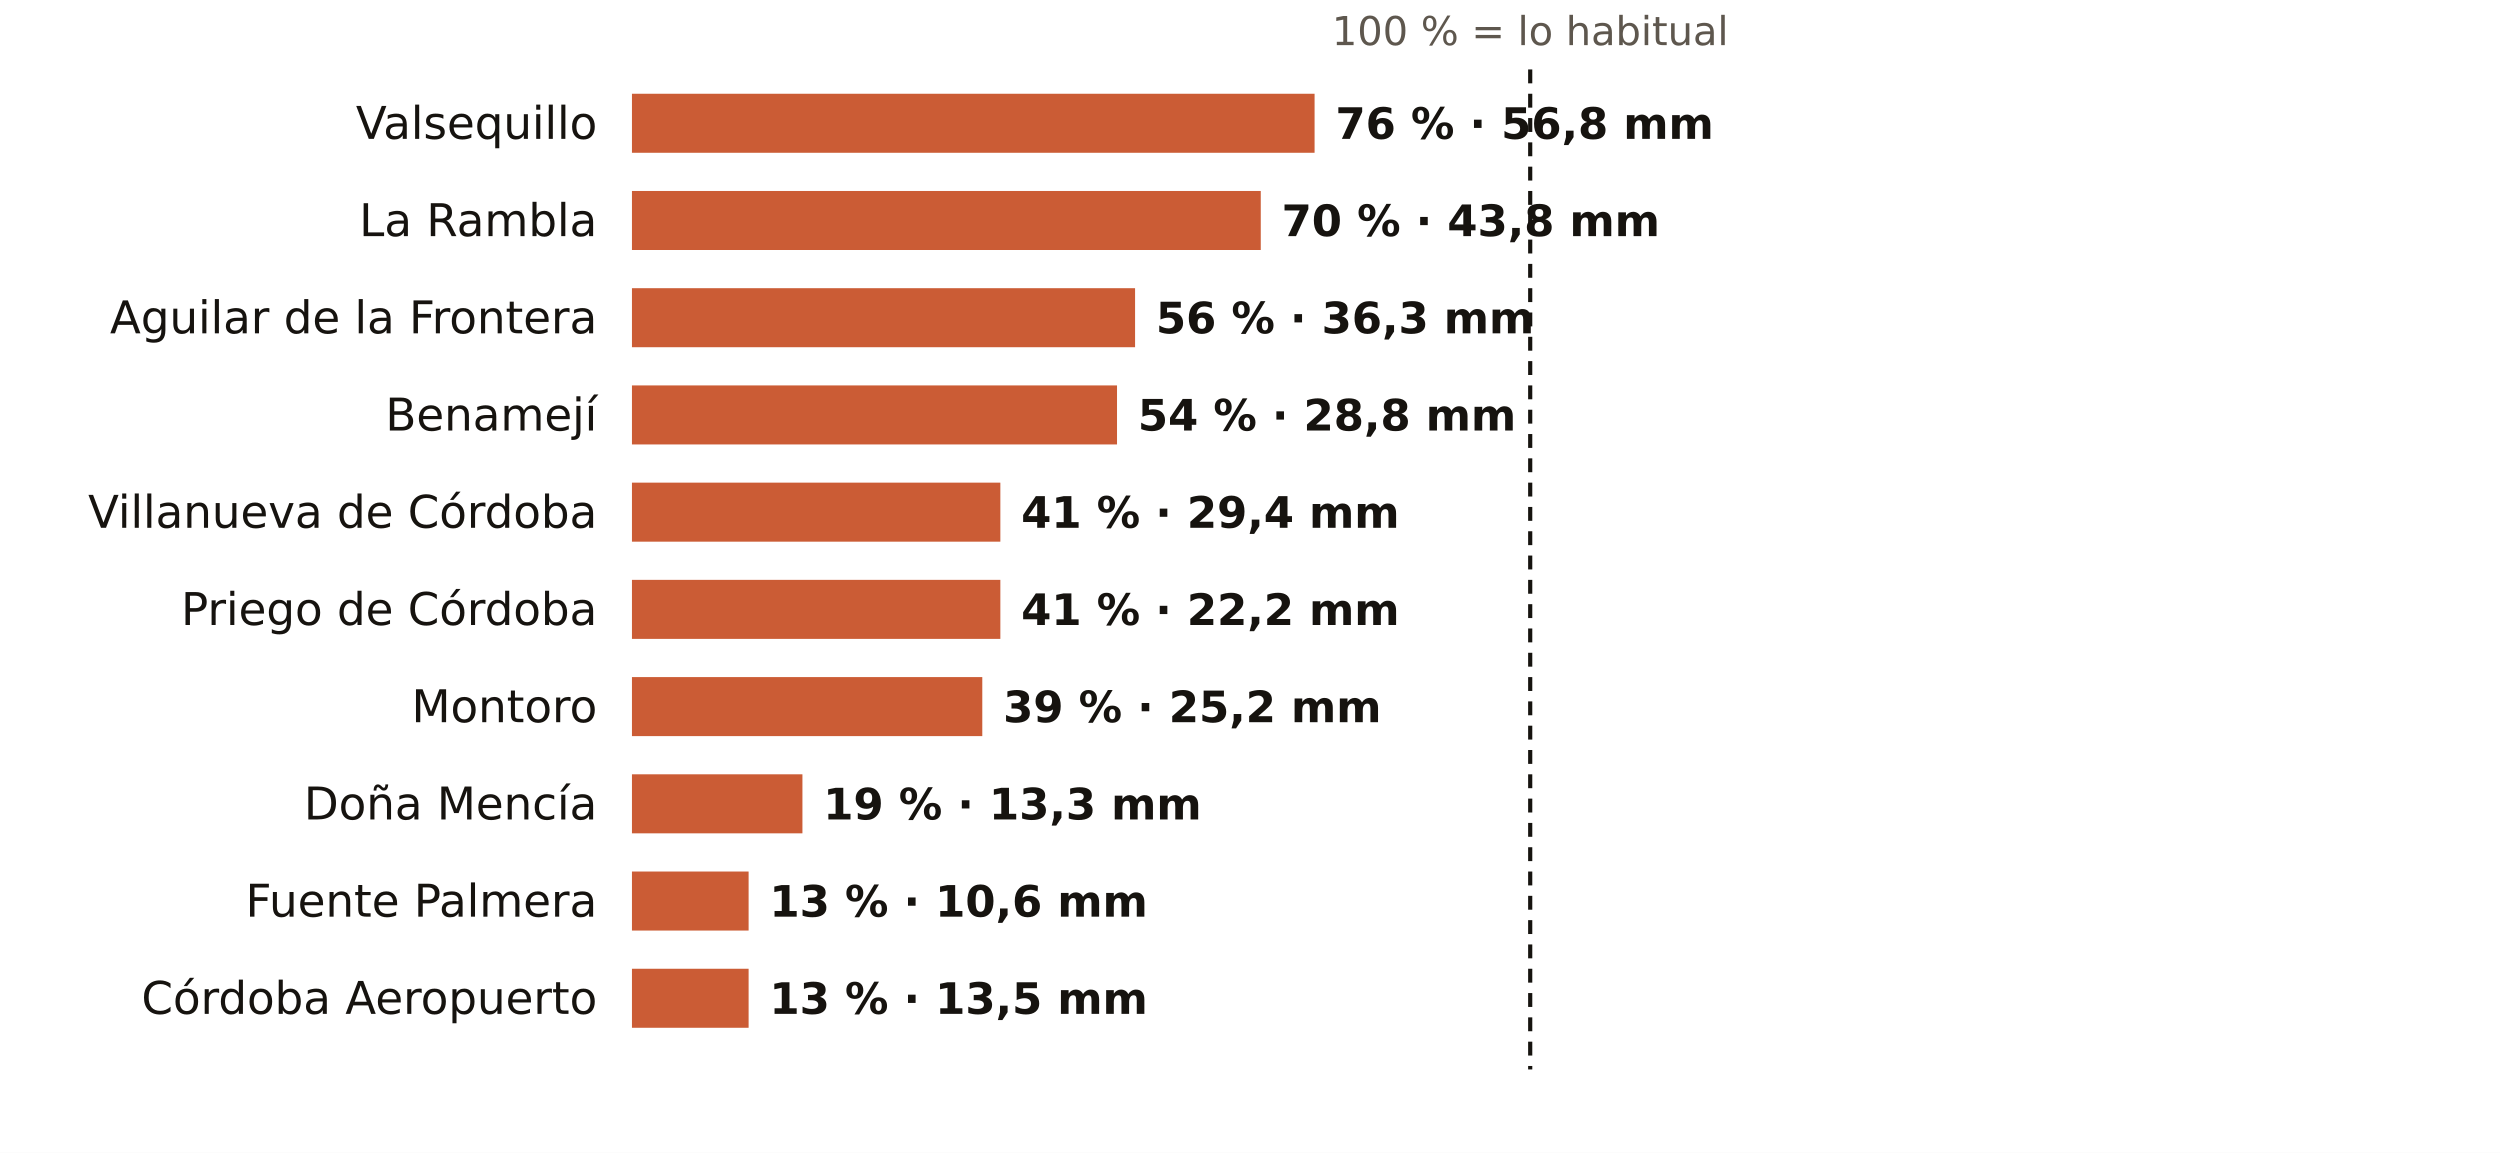
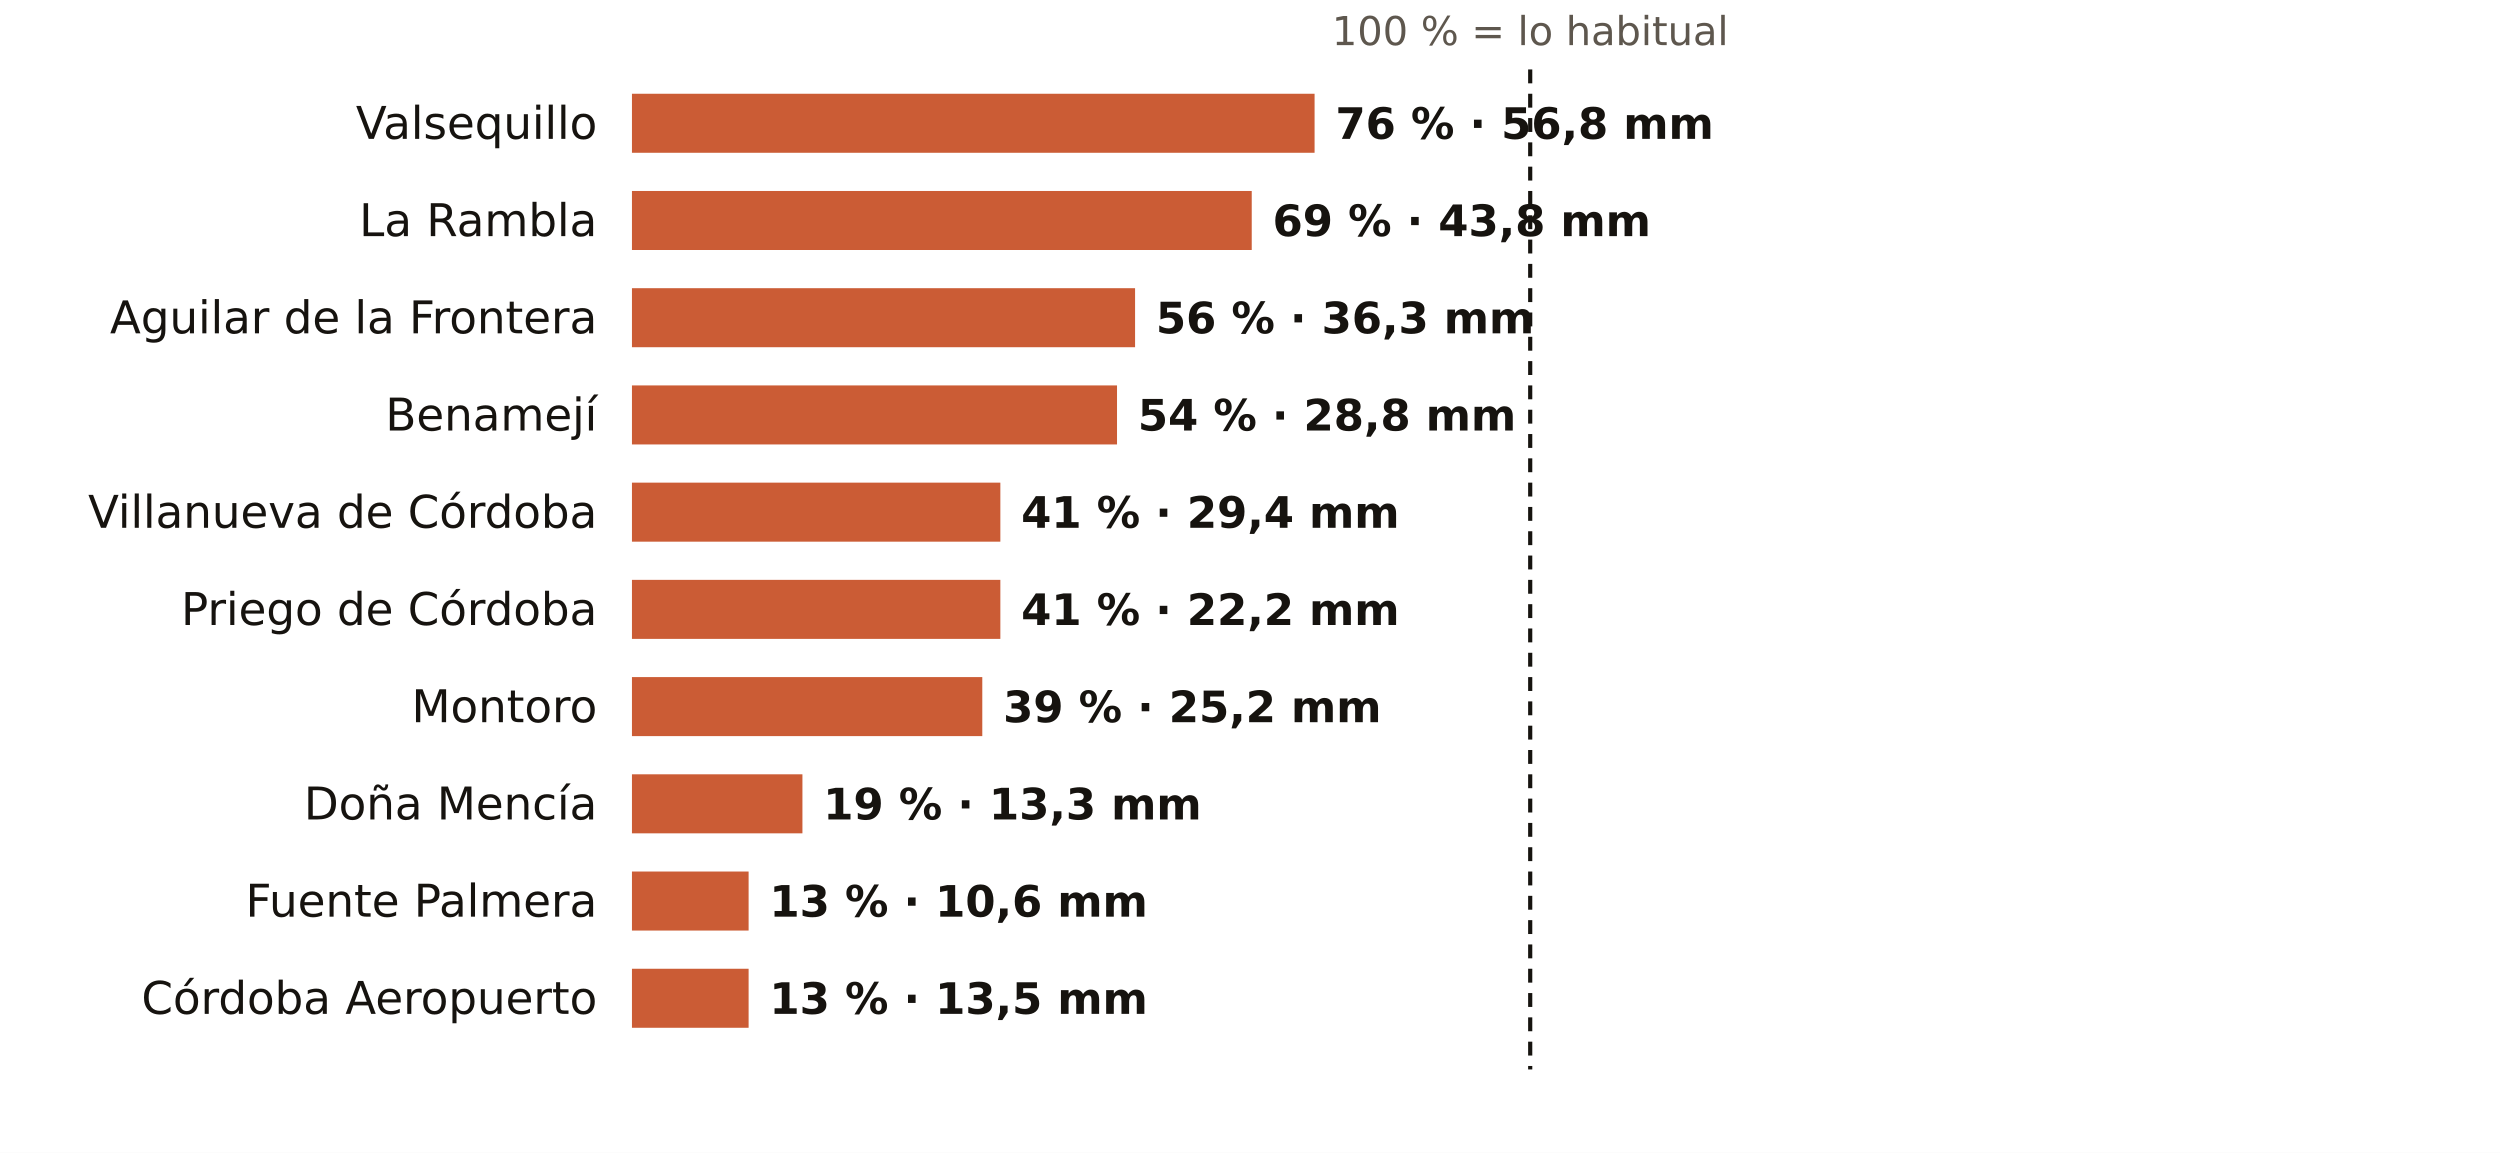
<svg xmlns="http://www.w3.org/2000/svg" viewBox="0 0 720 332" width="720" height="332" role="img" aria-label="El otoño en los pluviómetros de AEMET de Córdoba: % de lo habitual">
  <rect width="720" height="332" fill="#FFFFFF" />
  <text x="440.7" y="13.0" font-size="11.5" fill="#5E574E" text-anchor="middle" font-weight="400" font-family="Public Sans, DejaVu Sans, Arial, sans-serif">100 % = lo habitual</text>
  <text x="172.0" y="40.0" font-size="13" fill="#16130F" text-anchor="end" font-weight="500" font-family="Public Sans, DejaVu Sans, Arial, sans-serif">Valsequillo</text>
  <rect x="182" y="27" width="196.6" height="17" fill="#C4461A" opacity="0.88" />
  <text x="384.6" y="40.0" font-size="12.5" fill="#16130F" text-anchor="start" font-weight="600" font-family="Public Sans, DejaVu Sans, Arial, sans-serif">76 % · 56,8 mm</text>
  <text x="172.0" y="68.0" font-size="13" fill="#16130F" text-anchor="end" font-weight="500" font-family="Public Sans, DejaVu Sans, Arial, sans-serif">La Rambla</text>
-   <rect x="182" y="55" width="181.1" height="17" fill="#C4461A" opacity="0.88" />
-   <text x="369.1" y="68.0" font-size="12.5" fill="#16130F" text-anchor="start" font-weight="600" font-family="Public Sans, DejaVu Sans, Arial, sans-serif">70 % · 43,8 mm</text>
+   <rect x="182" y="55" width="178.5" height="17" fill="#C4461A" opacity="0.88" />
+   <text x="366.5" y="68.0" font-size="12.5" fill="#16130F" text-anchor="start" font-weight="600" font-family="Public Sans, DejaVu Sans, Arial, sans-serif">69 % · 43,8 mm</text>
  <text x="172.0" y="96.0" font-size="13" fill="#16130F" text-anchor="end" font-weight="500" font-family="Public Sans, DejaVu Sans, Arial, sans-serif">Aguilar de la Frontera</text>
  <rect x="182" y="83" width="144.9" height="17" fill="#C4461A" opacity="0.88" />
  <text x="332.9" y="96.0" font-size="12.5" fill="#16130F" text-anchor="start" font-weight="600" font-family="Public Sans, DejaVu Sans, Arial, sans-serif">56 % · 36,3 mm</text>
  <text x="172.0" y="124.0" font-size="13" fill="#16130F" text-anchor="end" font-weight="500" font-family="Public Sans, DejaVu Sans, Arial, sans-serif">Benamejí</text>
  <rect x="182" y="111" width="139.7" height="17" fill="#C4461A" opacity="0.88" />
  <text x="327.7" y="124.0" font-size="12.5" fill="#16130F" text-anchor="start" font-weight="600" font-family="Public Sans, DejaVu Sans, Arial, sans-serif">54 % · 28,8 mm</text>
  <text x="172.0" y="152.0" font-size="13" fill="#16130F" text-anchor="end" font-weight="500" font-family="Public Sans, DejaVu Sans, Arial, sans-serif">Villanueva de Córdoba</text>
  <rect x="182" y="139" width="106.1" height="17" fill="#C4461A" opacity="0.88" />
  <text x="294.1" y="152.0" font-size="12.5" fill="#16130F" text-anchor="start" font-weight="600" font-family="Public Sans, DejaVu Sans, Arial, sans-serif">41 % · 29,4 mm</text>
  <text x="172.0" y="180.0" font-size="13" fill="#16130F" text-anchor="end" font-weight="500" font-family="Public Sans, DejaVu Sans, Arial, sans-serif">Priego de Córdoba</text>
  <rect x="182" y="167" width="106.1" height="17" fill="#C4461A" opacity="0.88" />
  <text x="294.1" y="180.0" font-size="12.5" fill="#16130F" text-anchor="start" font-weight="600" font-family="Public Sans, DejaVu Sans, Arial, sans-serif">41 % · 22,2 mm</text>
  <text x="172.0" y="208.0" font-size="13" fill="#16130F" text-anchor="end" font-weight="500" font-family="Public Sans, DejaVu Sans, Arial, sans-serif">Montoro</text>
  <rect x="182" y="195" width="100.9" height="17" fill="#C4461A" opacity="0.88" />
  <text x="288.9" y="208.0" font-size="12.5" fill="#16130F" text-anchor="start" font-weight="600" font-family="Public Sans, DejaVu Sans, Arial, sans-serif">39 % · 25,2 mm</text>
  <text x="172.0" y="236.0" font-size="13" fill="#16130F" text-anchor="end" font-weight="500" font-family="Public Sans, DejaVu Sans, Arial, sans-serif">Doña Mencía</text>
  <rect x="182" y="223" width="49.1" height="17" fill="#C4461A" opacity="0.88" />
  <text x="237.1" y="236.0" font-size="12.5" fill="#16130F" text-anchor="start" font-weight="600" font-family="Public Sans, DejaVu Sans, Arial, sans-serif">19 % · 13,3 mm</text>
  <text x="172.0" y="264.0" font-size="13" fill="#16130F" text-anchor="end" font-weight="500" font-family="Public Sans, DejaVu Sans, Arial, sans-serif">Fuente Palmera</text>
  <rect x="182" y="251" width="33.6" height="17" fill="#C4461A" opacity="0.88" />
  <text x="221.6" y="264.0" font-size="12.5" fill="#16130F" text-anchor="start" font-weight="600" font-family="Public Sans, DejaVu Sans, Arial, sans-serif">13 % · 10,6 mm</text>
  <text x="172.0" y="292.0" font-size="13" fill="#16130F" text-anchor="end" font-weight="500" font-family="Public Sans, DejaVu Sans, Arial, sans-serif">Córdoba Aeropuerto</text>
  <rect x="182" y="279" width="33.6" height="17" fill="#C4461A" opacity="0.88" />
  <text x="221.6" y="292.0" font-size="12.5" fill="#16130F" text-anchor="start" font-weight="600" font-family="Public Sans, DejaVu Sans, Arial, sans-serif">13 % · 13,5 mm</text>
  <line x1="440.7" x2="440.7" y1="20" y2="308" stroke="#16130F" stroke-width="1.2" stroke-dasharray="4 3" />
</svg>
